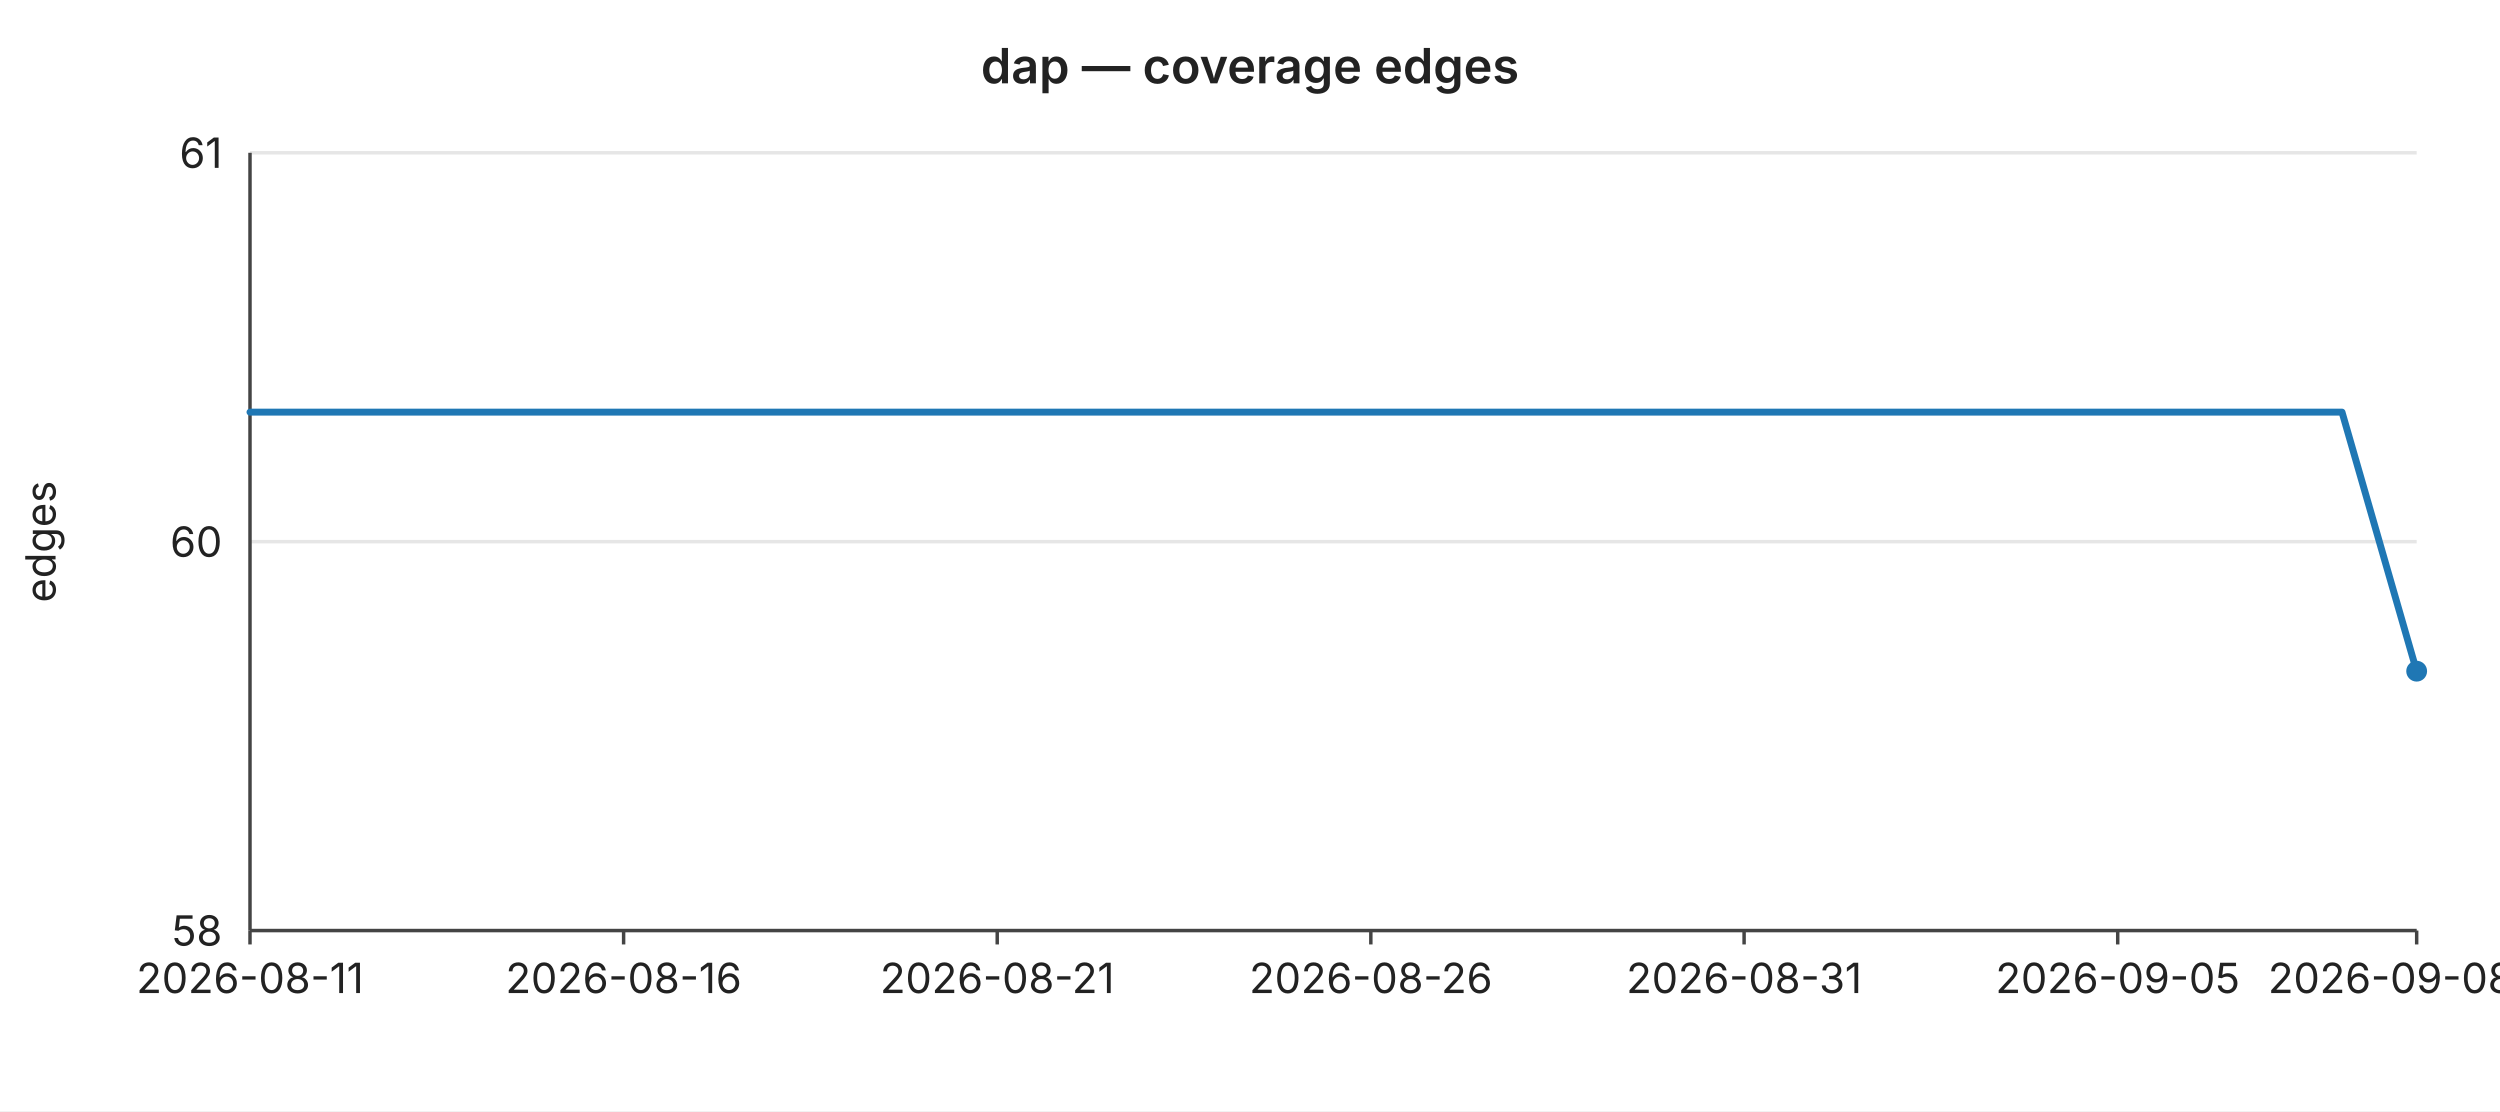
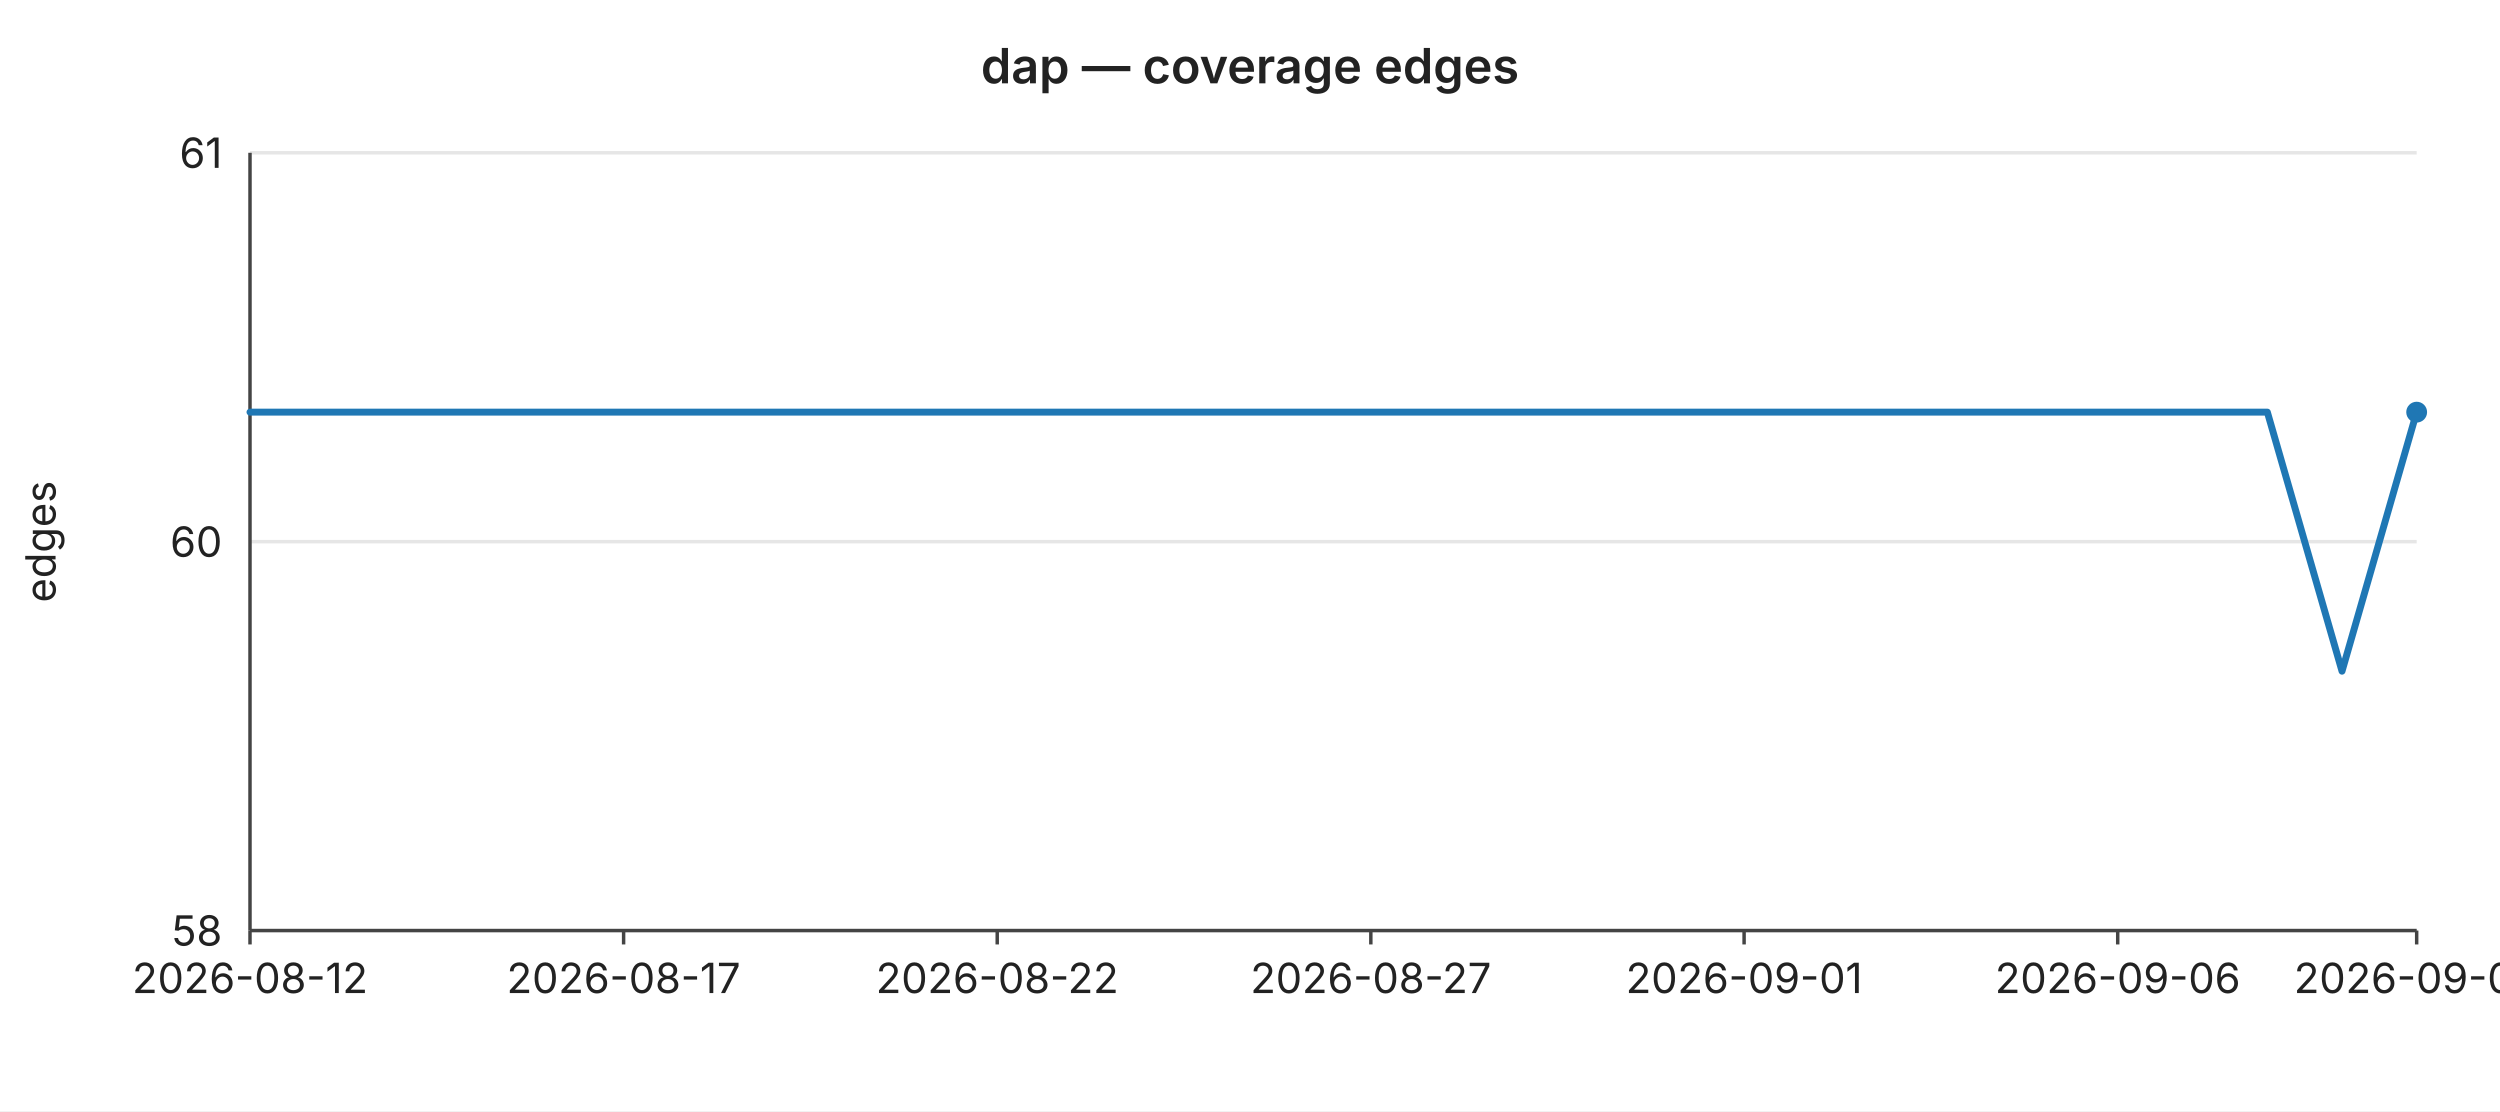
<svg xmlns="http://www.w3.org/2000/svg" width="720" height="320" viewBox="0 0 720 320" font-family="-apple-system,BlinkMacSystemFont,Segoe UI,sans-serif" font-size="12">
  <rect width="720" height="320" fill="#ffffff" />
  <text x="360" y="24" text-anchor="middle" font-size="14" font-weight="600" fill="#222">dap — coverage edges</text>
  <line x1="72" y1="44.0" x2="696" y2="44.0" stroke="#e6e6e6" stroke-width="1" />
  <text x="64" y="44.0" text-anchor="end" dominant-baseline="middle" fill="#222">61</text>
  <line x1="72" y1="156.0" x2="696" y2="156.0" stroke="#e6e6e6" stroke-width="1" />
  <text x="64" y="156.0" text-anchor="end" dominant-baseline="middle" fill="#222">60</text>
  <line x1="72" y1="268.0" x2="696" y2="268.0" stroke="#e6e6e6" stroke-width="1" />
  <text x="64" y="268.0" text-anchor="end" dominant-baseline="middle" fill="#222">58</text>
  <text x="16" y="156" text-anchor="middle" fill="#222" transform="rotate(-90 16 156)">edges</text>
  <line x1="72" y1="44" x2="72" y2="268" stroke="#444" stroke-width="1" />
  <line x1="72" y1="268" x2="696" y2="268" stroke="#444" stroke-width="1" />
  <line x1="72.0" y1="268" x2="72.0" y2="272" stroke="#444" stroke-width="1" />
-   <text x="72.0" y="286" text-anchor="middle" fill="#222">2026-08-11</text>
+   <text x="72.0" y="286" text-anchor="middle" fill="#222">2026-08-12</text>
  <line x1="179.6" y1="268" x2="179.6" y2="272" stroke="#444" stroke-width="1" />
-   <text x="179.6" y="286" text-anchor="middle" fill="#222">2026-08-16</text>
+   <text x="179.6" y="286" text-anchor="middle" fill="#222">2026-08-17</text>
  <line x1="287.2" y1="268" x2="287.2" y2="272" stroke="#444" stroke-width="1" />
-   <text x="287.2" y="286" text-anchor="middle" fill="#222">2026-08-21</text>
+   <text x="287.2" y="286" text-anchor="middle" fill="#222">2026-08-22</text>
  <line x1="394.8" y1="268" x2="394.8" y2="272" stroke="#444" stroke-width="1" />
-   <text x="394.8" y="286" text-anchor="middle" fill="#222">2026-08-26</text>
+   <text x="394.8" y="286" text-anchor="middle" fill="#222">2026-08-27</text>
  <line x1="502.3" y1="268" x2="502.3" y2="272" stroke="#444" stroke-width="1" />
-   <text x="502.3" y="286" text-anchor="middle" fill="#222">2026-08-31</text>
+   <text x="502.3" y="286" text-anchor="middle" fill="#222">2026-09-01</text>
  <line x1="609.9" y1="268" x2="609.9" y2="272" stroke="#444" stroke-width="1" />
-   <text x="609.9" y="286" text-anchor="middle" fill="#222">2026-09-05</text>
+   <text x="609.9" y="286" text-anchor="middle" fill="#222">2026-09-06</text>
  <line x1="696.0" y1="268" x2="696.0" y2="272" stroke="#444" stroke-width="1" />
-   <text x="696.0" y="286" text-anchor="middle" fill="#222">2026-09-08#2</text>
-   <polyline fill="none" stroke="#1f77b4" stroke-width="2" stroke-linejoin="round" stroke-linecap="round" points="72.0,118.7 93.5,118.7 115.0,118.7 136.6,118.7 158.1,118.7 179.6,118.7 201.1,118.7 222.6,118.7 244.1,118.7 265.7,118.7 287.2,118.7 308.7,118.7 330.2,118.7 351.7,118.7 373.2,118.7 394.8,118.7 416.3,118.7 437.8,118.7 459.3,118.7 480.8,118.7 502.3,118.7 523.9,118.7 545.4,118.7 566.9,118.7 588.4,118.7 609.9,118.7 631.4,118.7 653.0,118.7 674.5,118.7 696.0,193.3" />
-   <circle cx="696.0" cy="193.3" r="3" fill="#1f77b4" />
+   <text x="696.0" y="286" text-anchor="middle" fill="#222">2026-09-09</text>
+   <polyline fill="none" stroke="#1f77b4" stroke-width="2" stroke-linejoin="round" stroke-linecap="round" points="72.0,118.7 93.5,118.7 115.0,118.7 136.6,118.7 158.1,118.7 179.6,118.7 201.1,118.7 222.6,118.7 244.1,118.7 265.7,118.7 287.2,118.7 308.7,118.7 330.2,118.7 351.7,118.7 373.2,118.7 394.8,118.7 416.3,118.7 437.8,118.7 459.3,118.7 480.8,118.7 502.3,118.7 523.9,118.7 545.4,118.7 566.9,118.7 588.4,118.7 609.9,118.7 631.4,118.7 653.0,118.7 674.5,193.3 696.0,118.7" />
+   <circle cx="696.0" cy="118.7" r="3" fill="#1f77b4" />
</svg>
